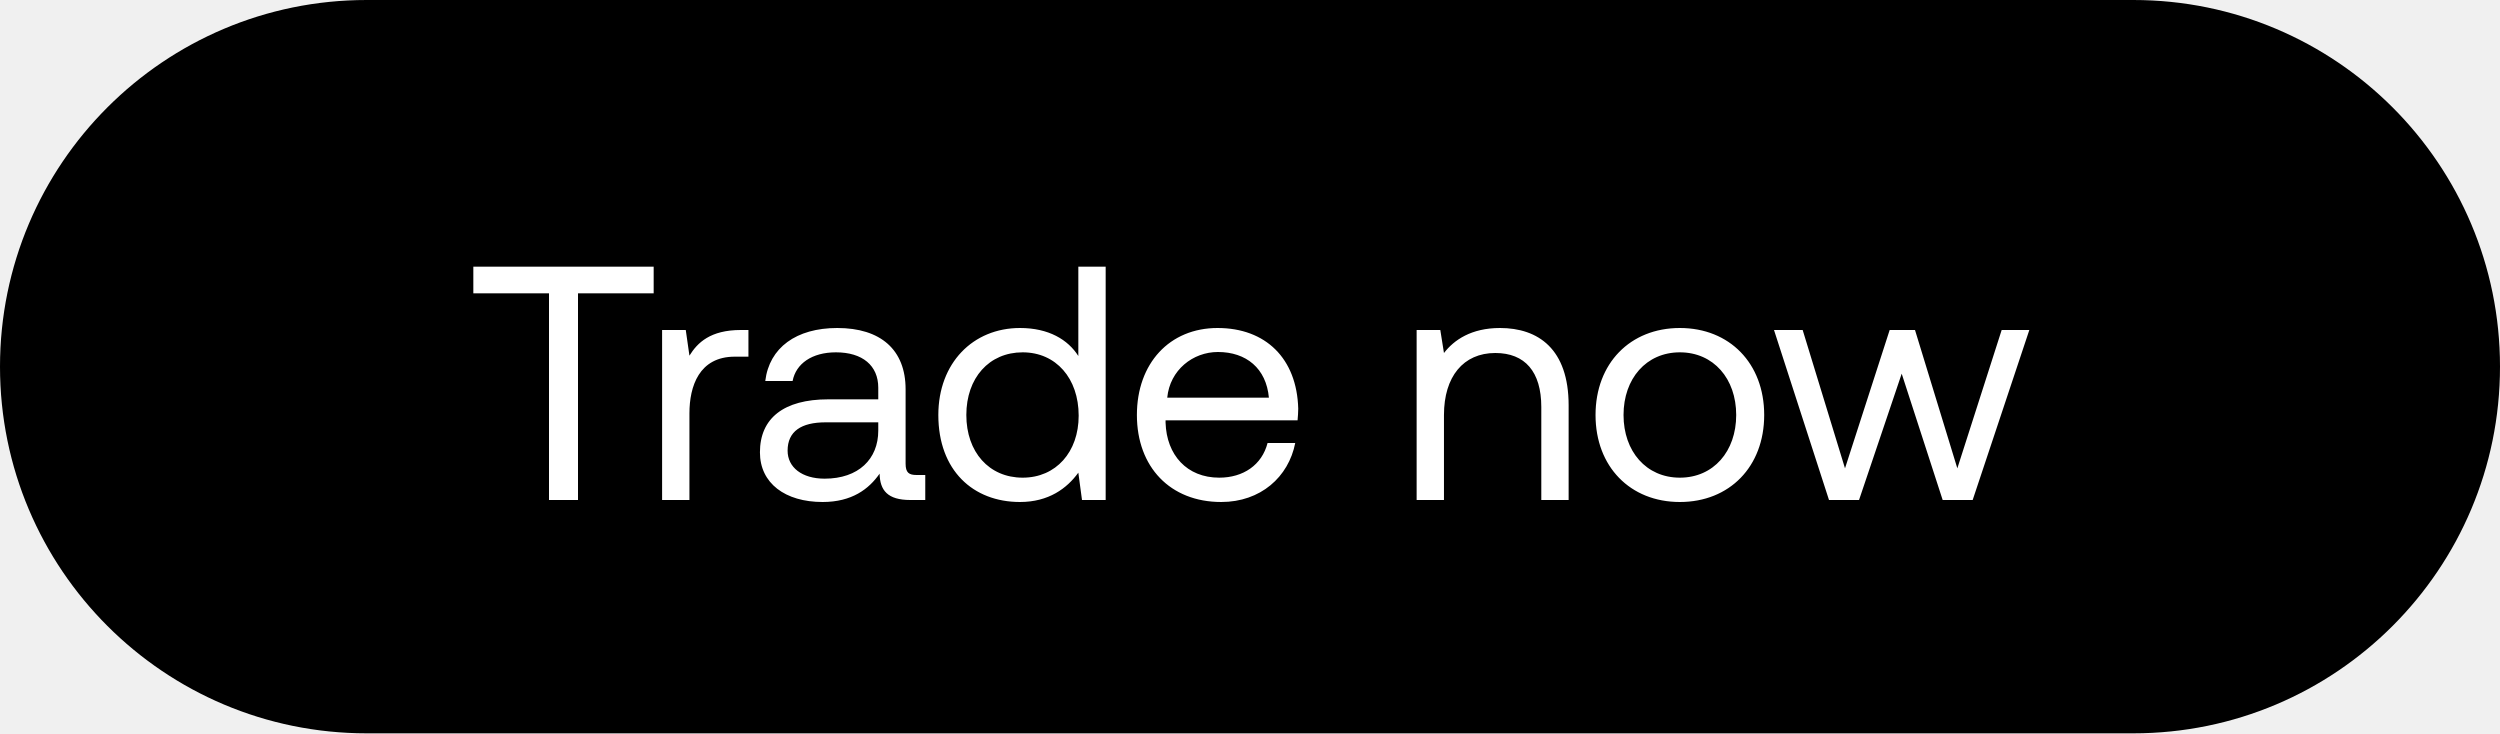
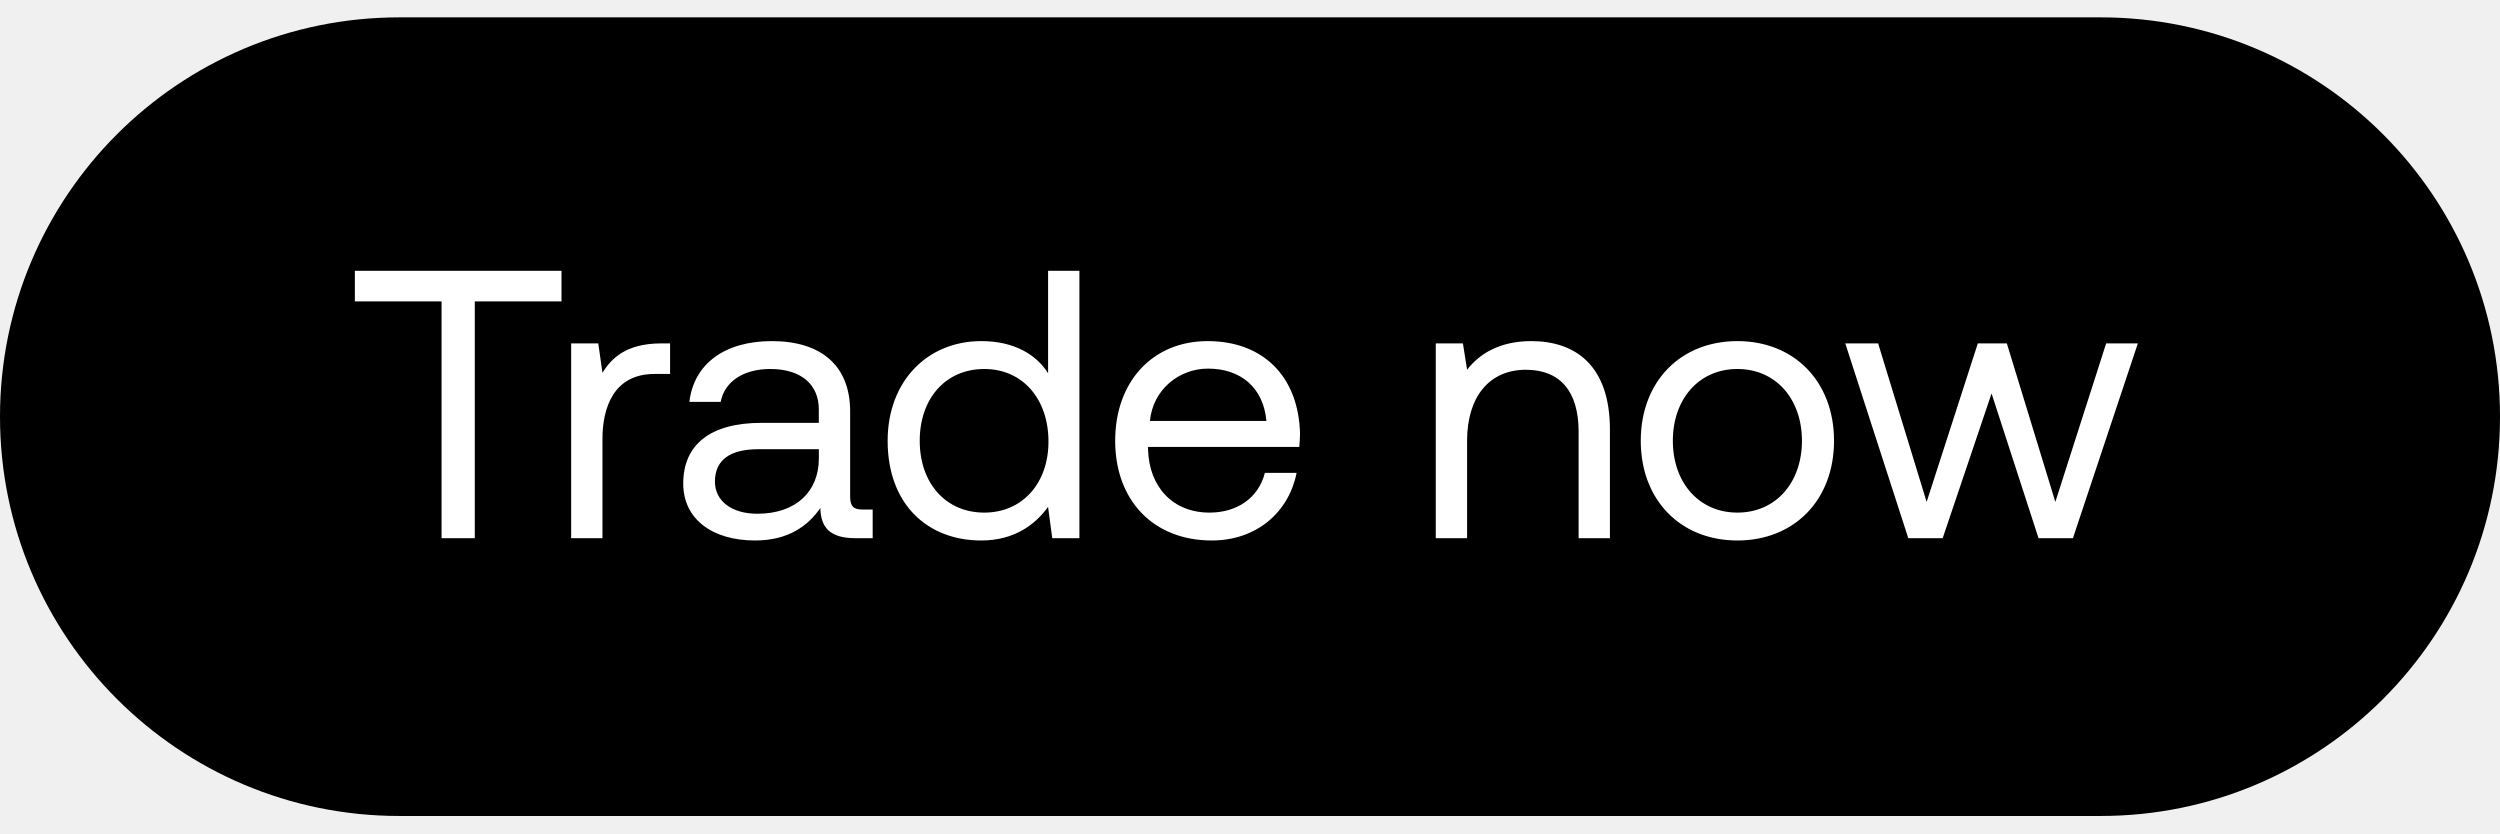
- <svg xmlns="http://www.w3.org/2000/svg" width="75" height="22" viewBox="0 0 75 22" fill="none">
-   <rect width="75" height="22" rx="11" fill="#000" />
-   <path d="M14.2 8.8h2.27V15h.87V8.8h2.27V8H14.2v.8zm8.023 1.1c-.91 0-1.3.38-1.54.77l-.11-.77h-.71V15h.82v-2.6c0-.81.29-1.7 1.36-1.7h.41v-.8h-.23zm5.275 4.35c-.23 0-.33-.07-.33-.34v-2.23c0-1.19-.75-1.84-2.05-1.84-1.23 0-2.04.59-2.16 1.59h.82c.1-.52.58-.86 1.3-.86.8 0 1.27.4 1.27 1.06v.35h-1.5c-1.34 0-2.05.57-2.05 1.59 0 .93.76 1.49 1.88 1.49.88 0 1.39-.39 1.71-.85.01.5.24.79.92.79h.45v-.75h-.26zm-1.15-1.33c0 .85-.59 1.44-1.61 1.44-.68 0-1.11-.34-1.11-.84 0-.58.41-.85 1.14-.85h1.58v.25zm6.002-2.24c-.31-.49-.89-.84-1.75-.84-1.41 0-2.45 1.05-2.45 2.61 0 1.66 1.04 2.61 2.45 2.61.86 0 1.41-.41 1.75-.88l.11.82h.71V8h-.82v2.68zm-1.67 3.65c-1.01 0-1.69-.77-1.69-1.88 0-1.11.68-1.88 1.69-1.88 1 0 1.68.78 1.68 1.9 0 1.09-.68 1.86-1.68 1.86zm5.957.73c1.18 0 2.02-.75 2.22-1.77h-.83c-.17.66-.73 1.04-1.45 1.04-.97 0-1.58-.68-1.61-1.65v-.07h3.96c.01-.12.02-.24.02-.35-.04-1.51-.98-2.42-2.42-2.42s-2.42 1.06-2.42 2.61c0 1.56 1 2.61 2.53 2.61zm-1.62-3.13c.08-.83.77-1.37 1.52-1.37.85 0 1.45.49 1.53 1.37h-3.05zm9.982-2.09c-.86 0-1.38.36-1.68.75l-.11-.69h-.71V15h.82v-2.55c0-1.15.58-1.86 1.54-1.86.89 0 1.38.56 1.38 1.62V15h.82v-2.84c0-1.69-.91-2.32-2.06-2.32zm5.397 5.22c1.49 0 2.53-1.06 2.53-2.61 0-1.55-1.04-2.61-2.53-2.61-1.49 0-2.53 1.06-2.53 2.61 0 1.55 1.04 2.61 2.53 2.61zm0-.73c-1.01 0-1.69-.79-1.69-1.88 0-1.09.68-1.88 1.69-1.88 1.01 0 1.69.79 1.69 1.88 0 1.09-.68 1.88-1.69 1.88zm4.475.67h.9l1.28-3.79L58.28 15h.9l1.7-5.1h-.83l-1.33 4.15-1.27-4.15h-.76l-1.34 4.15-1.27-4.15h-.86l1.65 5.1z" fill="#fff" />
+ <svg xmlns="http://www.w3.org/2000/svg" width="72" height="24" viewBox="0 0 72 24" fill="none">
+   <rect y=".5" width="72" height="23" rx="11.5" fill="#000" />
+   <path d="M10.22 8.68h2.497v6.82h.957V8.68h2.497V7.8H10.22v.88zm8.825 1.21c-1.001 0-1.43.418-1.694.847l-.121-.847h-.781v5.61h.902v-2.86c0-.891.319-1.87 1.496-1.87h.451v-.88h-.253zm5.802 4.785c-.253 0-.363-.077-.363-.374v-2.453c0-1.309-.825-2.024-2.255-2.024-1.352 0-2.244.649-2.375 1.749h.902c.11-.572.637-.946 1.43-.946.88 0 1.396.44 1.396 1.166v.385h-1.65c-1.473 0-2.255.627-2.255 1.749 0 1.023.837 1.639 2.069 1.639.968 0 1.529-.429 1.88-.935.011.55.264.869 1.012.869h.495v-.825h-.285zm-1.265-1.463c0 .935-.649 1.584-1.77 1.584-.748 0-1.222-.374-1.222-.924 0-.638.451-.935 1.255-.935h1.738v.275zm6.602-2.464c-.34-.539-.979-.924-1.925-.924-1.55 0-2.695 1.155-2.695 2.871 0 1.826 1.145 2.871 2.695 2.871.947 0 1.552-.451 1.925-.968l.121.902h.782V7.8h-.902v2.948zm-1.837 4.015c-1.11 0-1.859-.847-1.859-2.068s.748-2.068 1.86-2.068c1.1 0 1.848.858 1.848 2.09 0 1.199-.748 2.046-1.849 2.046zm6.553.803c1.298 0 2.222-.825 2.442-1.947h-.913c-.187.726-.803 1.144-1.595 1.144-1.067 0-1.738-.748-1.77-1.815v-.077h4.355c.011-.132.022-.264.022-.385-.044-1.661-1.078-2.662-2.662-2.662-1.584 0-2.662 1.166-2.662 2.871 0 1.716 1.1 2.871 2.783 2.871zm-1.782-3.443c.088-.913.847-1.507 1.672-1.507.935 0 1.595.539 1.683 1.507h-3.355zM44.1 9.824c-.946 0-1.518.396-1.848.825l-.12-.759h-.782v5.61h.902v-2.805c0-1.265.638-2.046 1.694-2.046.98 0 1.518.616 1.518 1.782V15.5h.902v-3.124c0-1.859-1-2.552-2.266-2.552zm5.937 5.742c1.639 0 2.783-1.166 2.783-2.871s-1.144-2.871-2.783-2.871-2.783 1.166-2.783 2.871 1.144 2.871 2.783 2.871zm0-.803c-1.111 0-1.859-.869-1.859-2.068s.748-2.068 1.859-2.068 1.859.869 1.859 2.068-.748 2.068-1.859 2.068zm4.922.737h.99l1.408-4.169 1.353 4.169h.99l1.87-5.61h-.913l-1.463 4.565-1.397-4.565h-.836l-1.474 4.565-1.397-4.565h-.946l1.815 5.61z" fill="#fff" />
</svg>
